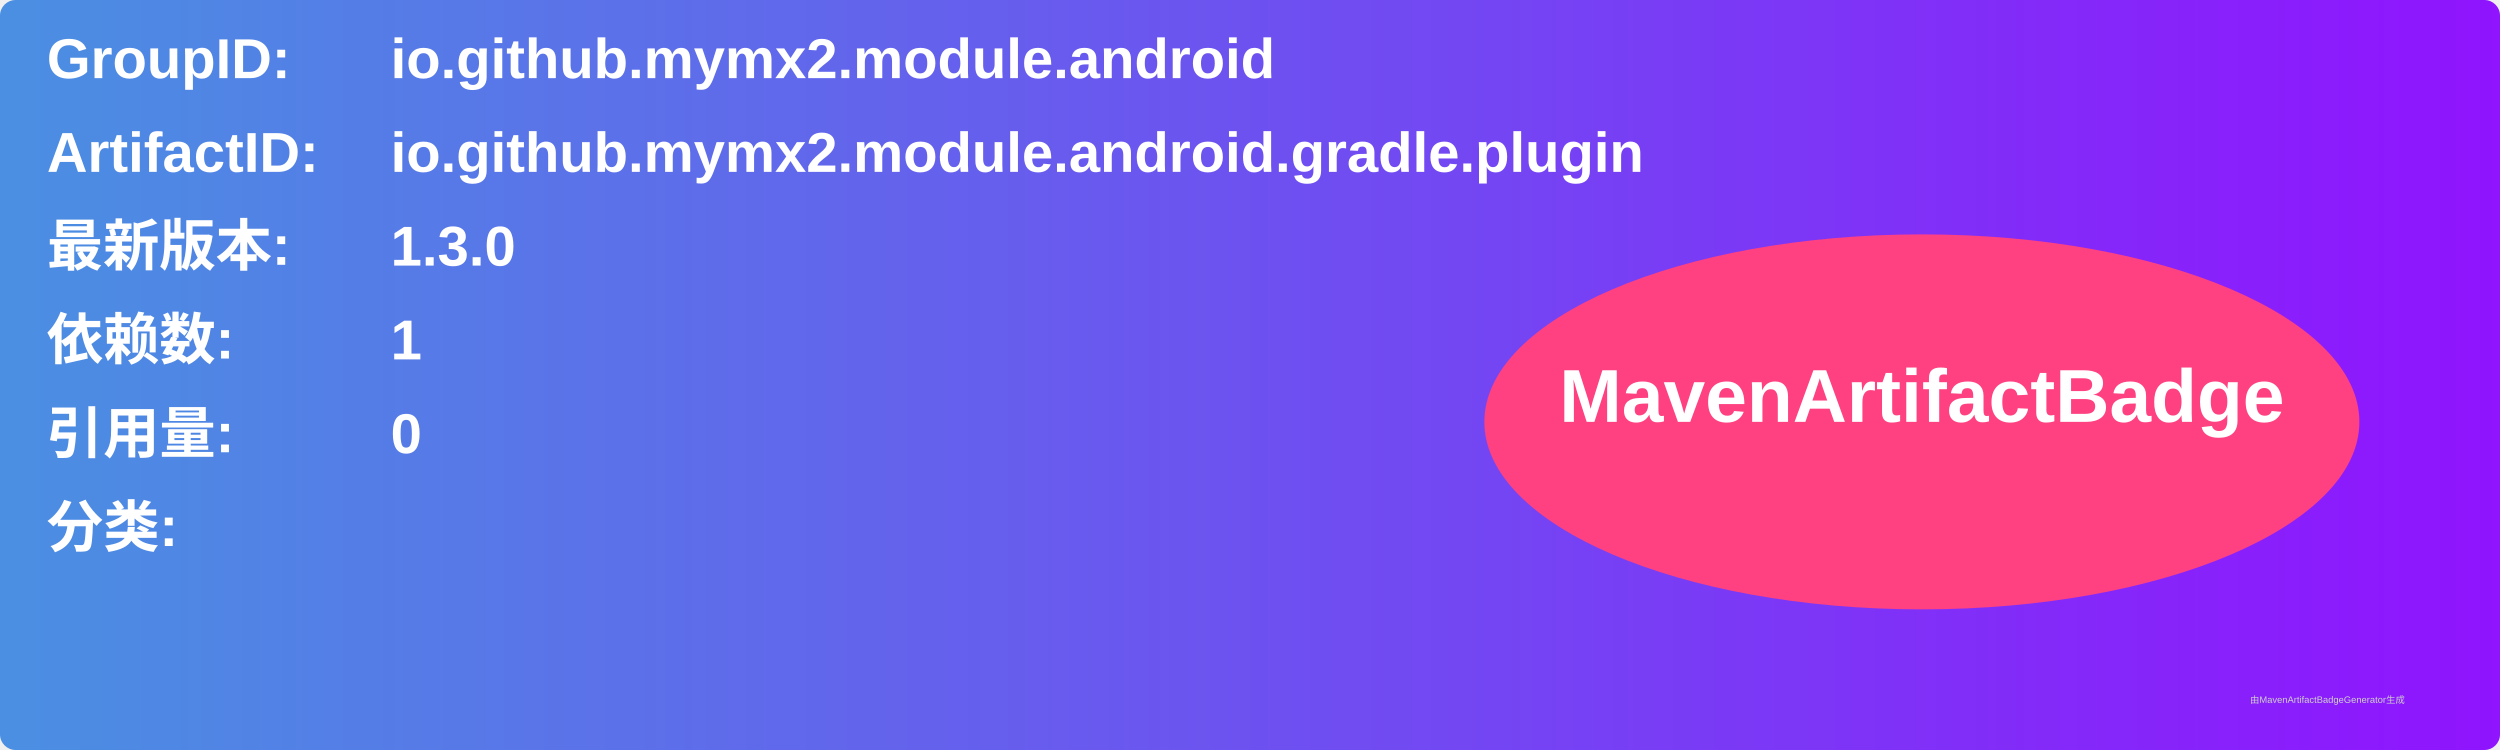
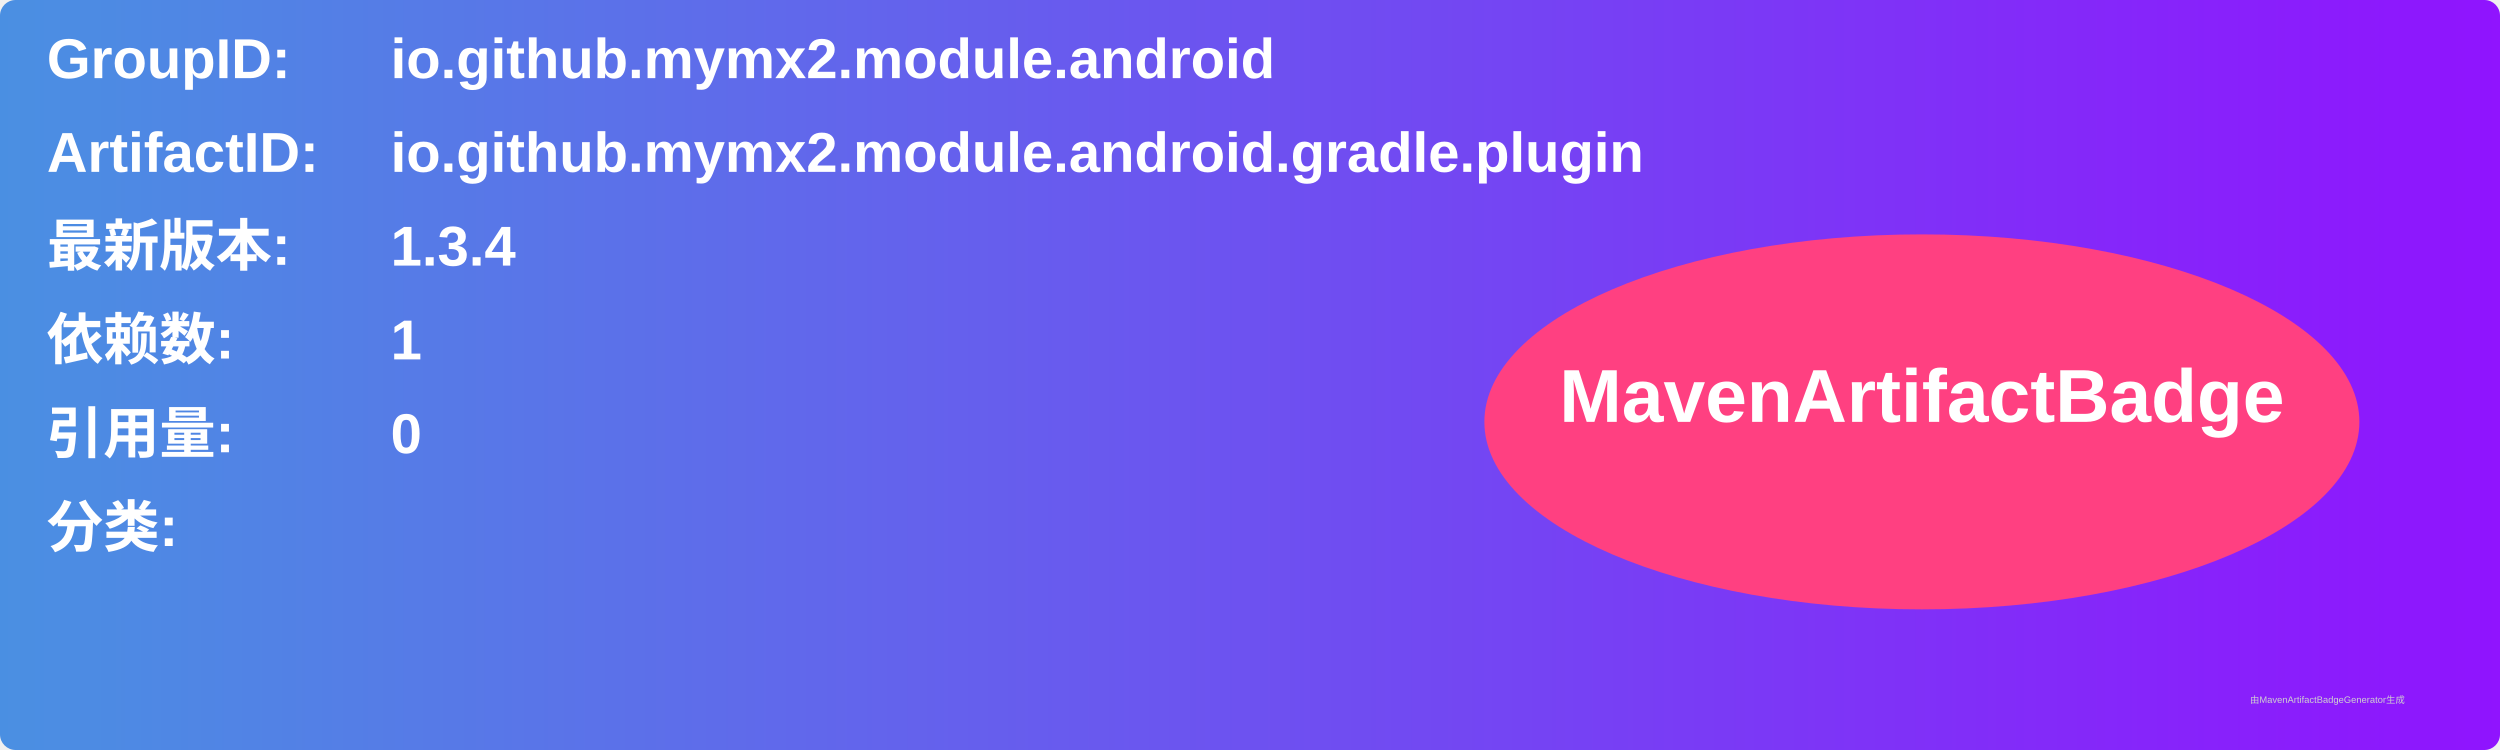
<svg xmlns="http://www.w3.org/2000/svg" width="800" height="240" viewBox="0 0 800 240">
  <linearGradient id="grad" x1="0%" y1="0%" x2="100%" y2="0%">
    <stop offset="0%" stop-color="#4a90e2" />
    <stop offset="100%" stop-color="#9013fe" />
  </linearGradient>
  <rect width="100%" height="100%" rx="5" ry="5" fill="url(#grad)" />
  <g transform="translate(15, 15)">
    <text x="0" y="10" font-family="Arial" font-size="18" fill="white" font-weight="bold" width="260">GroupID:</text>
    <text x="110" y="10" font-family="Arial" font-size="18" fill="white" font-weight="bold" width="460">io.github.mymx2.module.android</text>
    <text x="0" y="40" font-family="Arial" font-size="18" fill="white" font-weight="bold" width="260">ArtifactID:</text>
    <text x="110" y="40" font-family="Arial" font-size="18" fill="white" font-weight="bold" width="460">io.github.mymx2.module.android.gradle.plugin</text>
    <text x="0" y="70" font-family="Arial" font-size="18" fill="white" font-weight="bold">最新版本:</text>
    <text x="110" y="70" font-family="Arial" font-size="18" fill="white" font-weight="bold">
-       <tspan font-weight="bold">1.3.0</tspan>
+       <tspan font-weight="bold">1.3.4</tspan>
    </text>
    <text x="0" y="100" font-family="Arial" font-size="18" fill="white" font-weight="bold">依赖数: </text>
    <text x="110" y="100" font-family="Arial" font-size="18" fill="white">
      <tspan font-weight="bold">1</tspan>
    </text>
    <text x="0" y="130" font-family="Arial" font-size="18" fill="white" font-weight="bold">引用量: </text>
    <text x="110" y="130" font-family="Arial" font-size="18" fill="white">
      <tspan font-weight="bold">0</tspan>
    </text>
    <text x="0" y="160" font-family="Arial" font-size="18" fill="white" font-weight="bold">分类:</text>
    <text x="10" y="190" font-family="Arial" font-size="10" fill="white">
      <tspan font-weight="bold" />
    </text>
    <ellipse cx="600" cy="120" rx="140" ry="60" fill="#ff4081" />
    <text x="600" y="120" text-anchor="middle" font-family="Arial" font-size="24" fill="white" font-weight="bold">MavenArtifactBadge</text>
  </g>
  <text x="720" y="225" font-family="Arial" font-size="3" fill="#d0d0d0">由MavenArtifactBadgeGenerator生成</text>
</svg>
